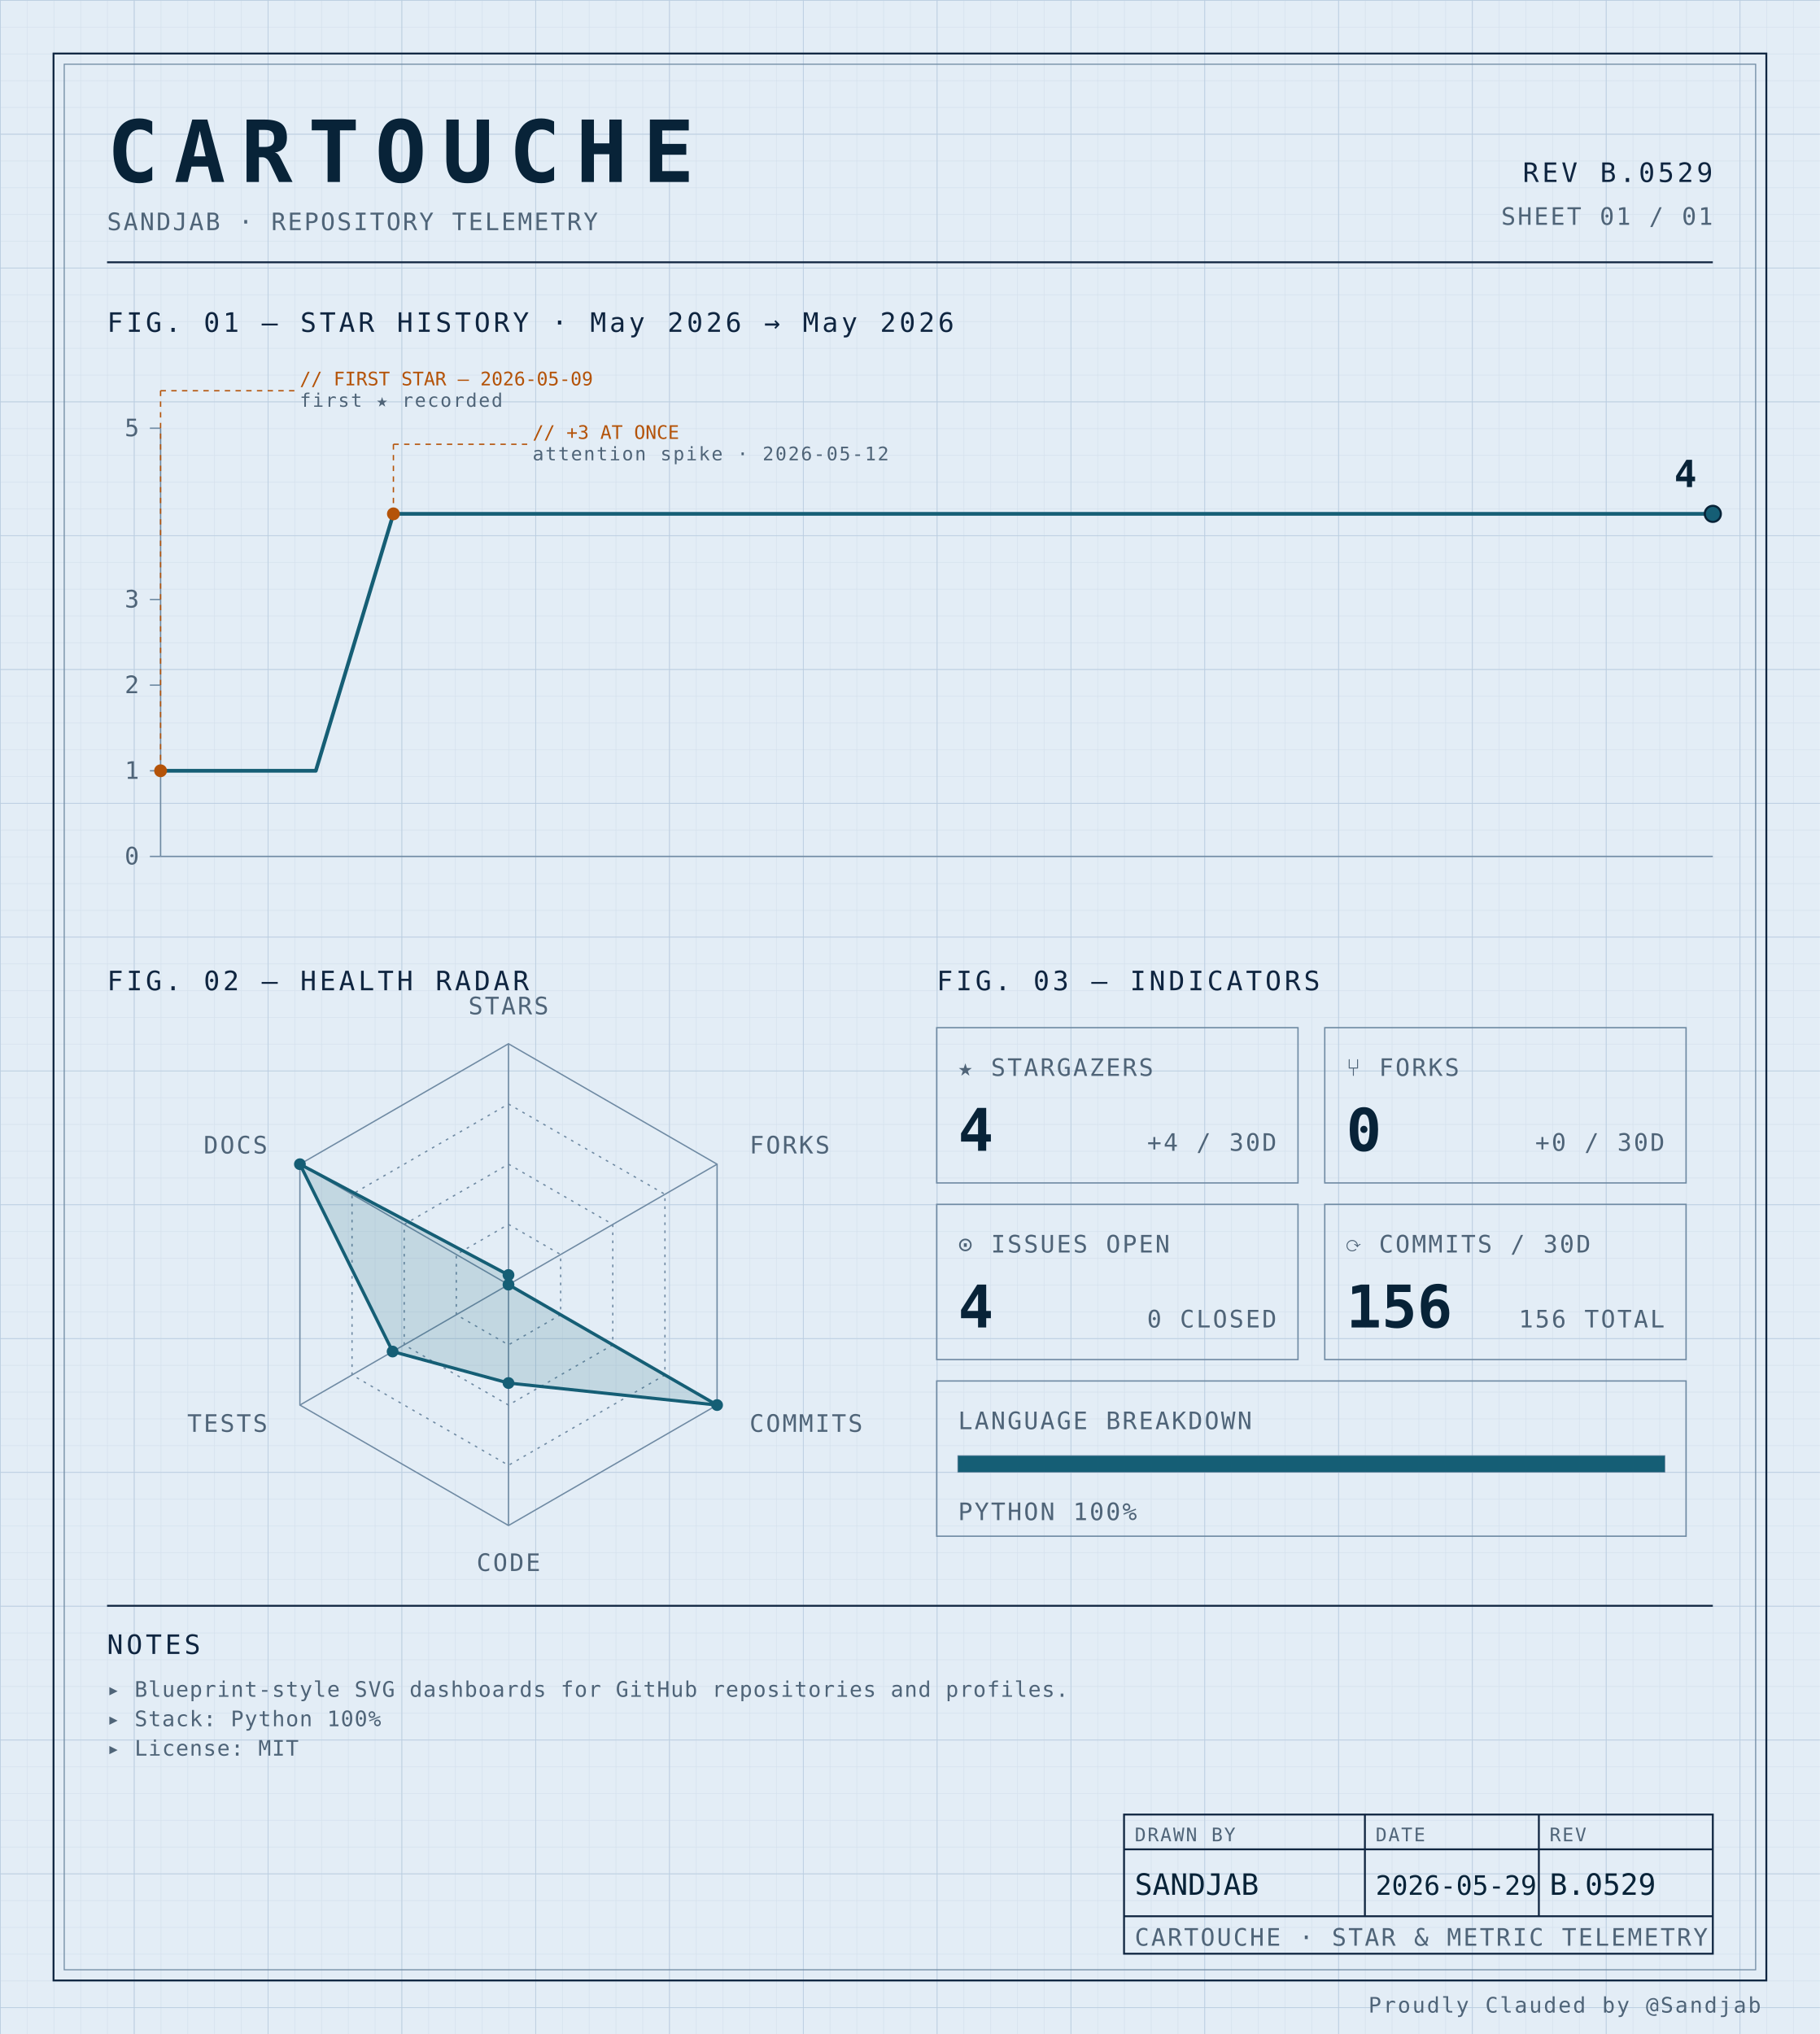
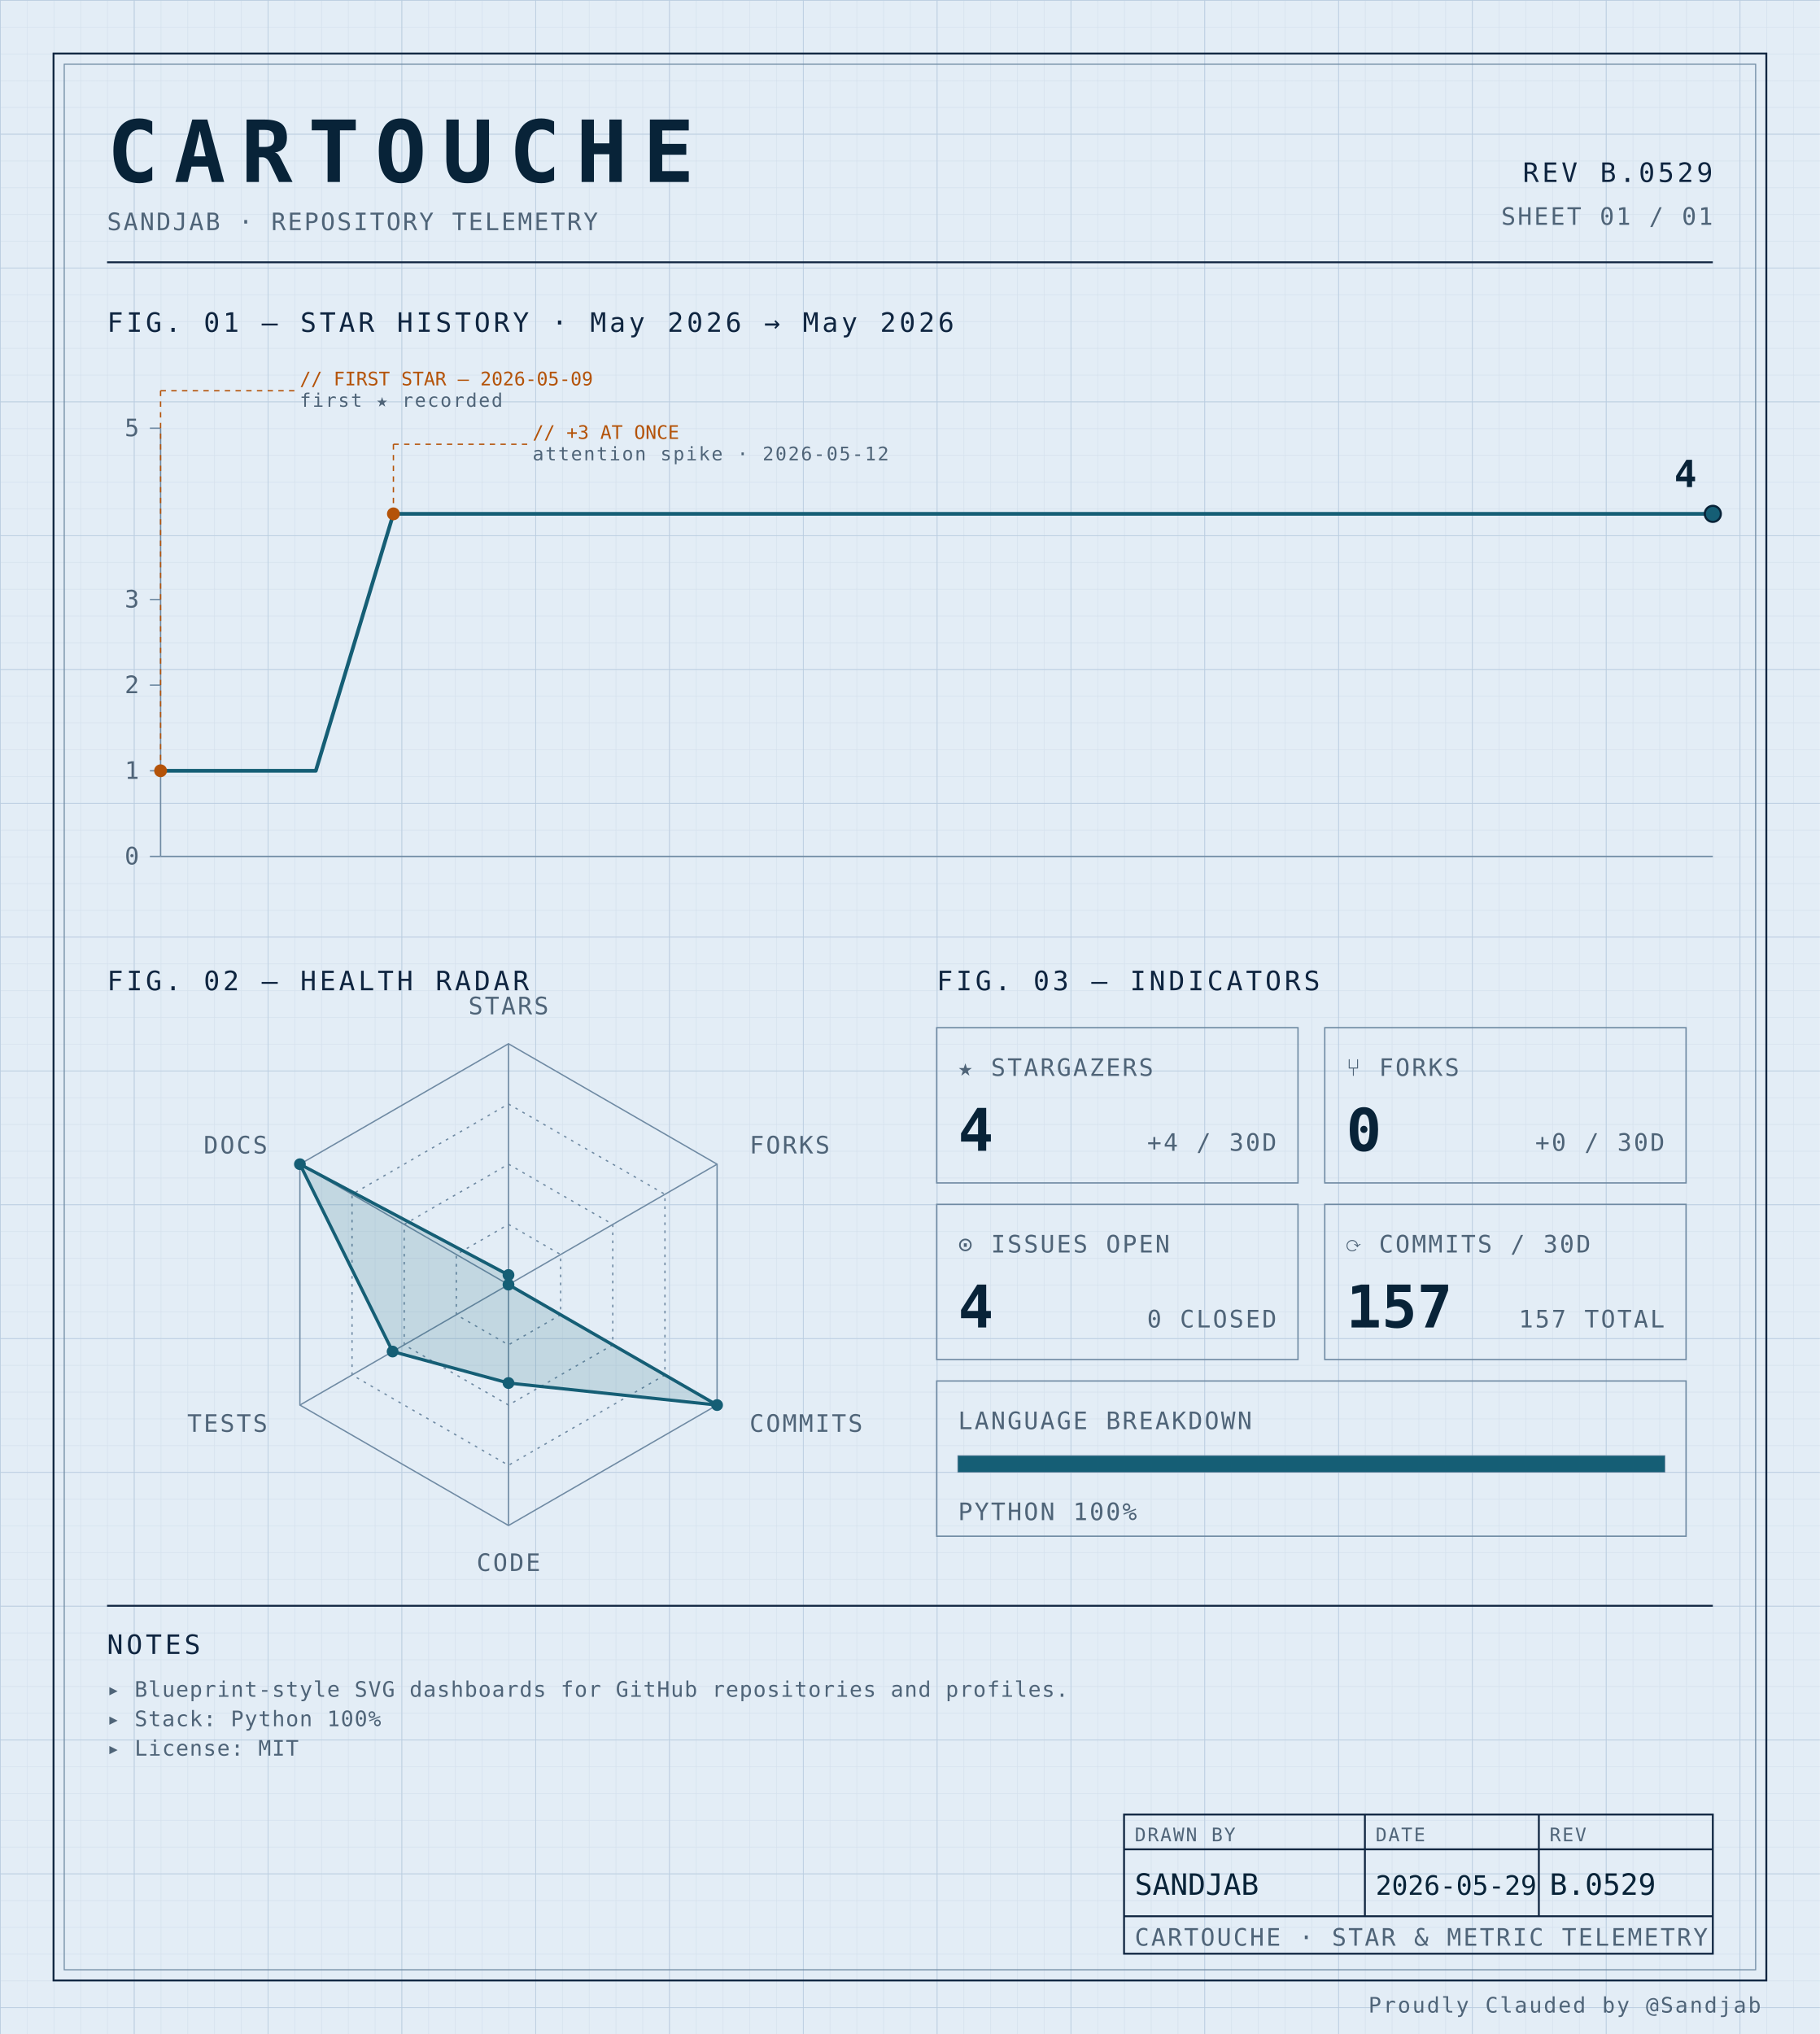
<svg xmlns="http://www.w3.org/2000/svg" width="100%" viewBox="0 0 680 760" role="img">
  <defs>
    <pattern id="grid-fine" width="10" height="10" patternUnits="userSpaceOnUse">
      <path d="M10 0H0V10" fill="none" stroke="#d4e0ec" stroke-width="0.4" />
    </pattern>
    <pattern id="grid-major" width="50" height="50" patternUnits="userSpaceOnUse">
      <path d="M50 0H0V50" fill="none" stroke="#b8cce0" stroke-width="0.5" />
    </pattern>
  </defs>
  <rect x="0" y="0" width="680" height="760" fill="#e3edf6" />
  <rect x="0" y="0" width="680" height="760" fill="url(#grid-fine)" />
  <rect x="0" y="0" width="680" height="760" fill="url(#grid-major)" />
  <rect x="20" y="20" width="640" height="720" fill="none" stroke="#0f2540" stroke-width="0.7" />
  <rect x="24" y="24" width="632" height="712" fill="none" stroke="#6f8aa3" stroke-width="0.4" />
  <text x="40" y="68" font-family="ui-monospace, 'SF Mono', 'JetBrains Mono', 'Cascadia Code', Consolas, monospace" font-size="32" font-weight="700" fill="#082338" text-anchor="start" letter-spacing="0.18em">CARTOUCHE</text>
  <text x="40" y="86" font-family="ui-monospace, 'SF Mono', 'JetBrains Mono', 'Cascadia Code', Consolas, monospace" font-size="9" font-weight="400" fill="#4f6478" text-anchor="start" letter-spacing="0.08em">SANDJAB · REPOSITORY TELEMETRY</text>
  <text x="640" y="68" font-family="ui-monospace, 'SF Mono', 'JetBrains Mono', 'Cascadia Code', Consolas, monospace" font-size="10" font-weight="400" fill="#0f2540" text-anchor="end" letter-spacing="0.12em">REV B.0529</text>
  <text x="640" y="84" font-family="ui-monospace, 'SF Mono', 'JetBrains Mono', 'Cascadia Code', Consolas, monospace" font-size="9" font-weight="400" fill="#4f6478" text-anchor="end" letter-spacing="0.08em">SHEET 01 / 01</text>
  <line x1="40" y1="98" x2="640" y2="98" stroke="#0f2540" stroke-width="0.7" />
  <text x="40" y="124" font-family="ui-monospace, 'SF Mono', 'JetBrains Mono', 'Cascadia Code', Consolas, monospace" font-size="10" font-weight="400" fill="#0f2540" text-anchor="start" letter-spacing="0.12em">FIG. 01 — STAR HISTORY · May 2026 → May 2026</text>
  <line x1="60" y1="160" x2="60" y2="320" stroke="#6f8aa3" stroke-width="0.5" />
  <line x1="60" y1="320" x2="640" y2="320" stroke="#6f8aa3" stroke-width="0.5" />
  <line x1="56" y1="320.0" x2="60" y2="320.0" stroke="#6f8aa3" stroke-width="0.5" />
  <text x="52" y="323.0" font-family="ui-monospace, 'SF Mono', 'JetBrains Mono', 'Cascadia Code', Consolas, monospace" font-size="9" font-weight="400" fill="#4f6478" text-anchor="end" letter-spacing="0.08em">0</text>
  <line x1="56" y1="288.0" x2="60" y2="288.0" stroke="#6f8aa3" stroke-width="0.5" />
  <text x="52" y="291.0" font-family="ui-monospace, 'SF Mono', 'JetBrains Mono', 'Cascadia Code', Consolas, monospace" font-size="9" font-weight="400" fill="#4f6478" text-anchor="end" letter-spacing="0.08em">1</text>
  <line x1="56" y1="256.0" x2="60" y2="256.0" stroke="#6f8aa3" stroke-width="0.5" />
  <text x="52" y="259.0" font-family="ui-monospace, 'SF Mono', 'JetBrains Mono', 'Cascadia Code', Consolas, monospace" font-size="9" font-weight="400" fill="#4f6478" text-anchor="end" letter-spacing="0.08em">2</text>
  <line x1="56" y1="224.0" x2="60" y2="224.0" stroke="#6f8aa3" stroke-width="0.5" />
  <text x="52" y="227.0" font-family="ui-monospace, 'SF Mono', 'JetBrains Mono', 'Cascadia Code', Consolas, monospace" font-size="9" font-weight="400" fill="#4f6478" text-anchor="end" letter-spacing="0.08em">3</text>
  <line x1="56" y1="160.0" x2="60" y2="160.0" stroke="#6f8aa3" stroke-width="0.5" />
  <text x="52" y="163.0" font-family="ui-monospace, 'SF Mono', 'JetBrains Mono', 'Cascadia Code', Consolas, monospace" font-size="9" font-weight="400" fill="#4f6478" text-anchor="end" letter-spacing="0.08em">5</text>
  <path d="M 60.00,288.00 L 89.00,288.00 118.00,288.00 147.00,192.00 176.00,192.00 205.00,192.00 234.00,192.00 263.00,192.00 292.00,192.00 321.00,192.00 350.00,192.00 379.00,192.00 408.00,192.00 437.00,192.00 466.00,192.00 495.00,192.00 524.00,192.00 553.00,192.00 582.00,192.00 611.00,192.00 640.00,192.00 640.00,192.00" fill="none" stroke="#155e75" stroke-width="1.4" stroke-linejoin="round" stroke-linecap="round" />
  <circle cx="60.0" cy="288.0" r="2.4" fill="#b45309" />
  <line x1="60.0" y1="288.0" x2="60.0" y2="146" stroke="#b45309" stroke-width="0.5" stroke-dasharray="2,2" fill="none" />
  <line x1="60.0" y1="146" x2="110.0" y2="146" stroke="#b45309" stroke-width="0.5" stroke-dasharray="2,2" fill="none" />
  <text x="112.0" y="144" font-family="ui-monospace, 'SF Mono', 'JetBrains Mono', 'Cascadia Code', Consolas, monospace" font-size="7" font-weight="400" fill="#b45309" text-anchor="start" letter-spacing="normal">// FIRST STAR — 2026-05-09</text>
  <text x="112.0" y="152" font-family="ui-monospace, 'SF Mono', 'JetBrains Mono', 'Cascadia Code', Consolas, monospace" font-size="7" font-weight="400" fill="#4f6478" text-anchor="start" letter-spacing="0.08em">first ★ recorded</text>
  <circle cx="147.0" cy="192.0" r="2.4" fill="#b45309" />
  <line x1="147.0" y1="192.0" x2="147.0" y2="166" stroke="#b45309" stroke-width="0.5" stroke-dasharray="2,2" fill="none" />
  <line x1="147.0" y1="166" x2="197.0" y2="166" stroke="#b45309" stroke-width="0.5" stroke-dasharray="2,2" fill="none" />
  <text x="199.0" y="164" font-family="ui-monospace, 'SF Mono', 'JetBrains Mono', 'Cascadia Code', Consolas, monospace" font-size="7" font-weight="400" fill="#b45309" text-anchor="start" letter-spacing="normal">// +3 AT ONCE</text>
  <text x="199.0" y="172" font-family="ui-monospace, 'SF Mono', 'JetBrains Mono', 'Cascadia Code', Consolas, monospace" font-size="7" font-weight="400" fill="#4f6478" text-anchor="start" letter-spacing="0.08em">attention spike · 2026-05-12</text>
  <circle cx="640.0" cy="192.0" r="3" fill="#155e75" stroke="#082338" stroke-width="0.8" />
  <text x="634.0" y="182.0" font-family="ui-monospace, 'SF Mono', 'JetBrains Mono', 'Cascadia Code', Consolas, monospace" font-size="14" font-weight="700" fill="#082338" text-anchor="end" letter-spacing="normal">4</text>
  <text x="40" y="370" font-family="ui-monospace, 'SF Mono', 'JetBrains Mono', 'Cascadia Code', Consolas, monospace" font-size="10" font-weight="400" fill="#0f2540" text-anchor="start" letter-spacing="0.12em">FIG. 02 — HEALTH RADAR</text>
  <g transform="translate(190 480)">
    <polygon points="0.00,-90.00 77.94,-45.00 77.94,45.00 0.00,90.00 -77.94,45.00 -77.94,-45.00" fill="none" stroke="#6f8aa3" stroke-width="0.5" />
    <polygon points="0.00,-67.50 58.46,-33.75 58.46,33.75 0.00,67.50 -58.46,33.75 -58.46,-33.75" fill="none" stroke="#6f8aa3" stroke-width="0.5" stroke-dasharray="1,2" />
    <polygon points="0.00,-45.00 38.97,-22.50 38.97,22.50 0.00,45.00 -38.97,22.50 -38.97,-22.50" fill="none" stroke="#6f8aa3" stroke-width="0.5" stroke-dasharray="1,2" />
    <polygon points="0.00,-22.50 19.49,-11.25 19.49,11.25 0.00,22.50 -19.49,11.25 -19.49,-11.25" fill="none" stroke="#6f8aa3" stroke-width="0.5" stroke-dasharray="1,2" />
    <line x1="0" y1="0" x2="0.00" y2="-90.00" stroke="#6f8aa3" stroke-width="0.5" />
    <line x1="0" y1="0" x2="77.94" y2="-45.00" stroke="#6f8aa3" stroke-width="0.5" />
    <line x1="0" y1="0" x2="77.94" y2="45.00" stroke="#6f8aa3" stroke-width="0.5" />
    <line x1="0" y1="0" x2="0.00" y2="90.00" stroke="#6f8aa3" stroke-width="0.5" />
    <line x1="0" y1="0" x2="-77.94" y2="45.00" stroke="#6f8aa3" stroke-width="0.5" />
    <line x1="0" y1="0" x2="-77.94" y2="-45.00" stroke="#6f8aa3" stroke-width="0.5" />
    <polygon points="0.00,-3.60 0.00,0.00 77.94,45.00 0.00,36.77 -43.30,25.00 -77.94,-45.00" fill="#155e75" fill-opacity="0.16" stroke="#155e75" stroke-width="1.2" />
    <circle cx="0.00" cy="-3.60" r="2.2" fill="#155e75" />
    <circle cx="0.00" cy="0.00" r="2.2" fill="#155e75" />
    <circle cx="77.94" cy="45.00" r="2.2" fill="#155e75" />
    <circle cx="0.00" cy="36.77" r="2.2" fill="#155e75" />
    <circle cx="-43.30" cy="25.00" r="2.2" fill="#155e75" />
    <circle cx="-77.94" cy="-45.00" r="2.2" fill="#155e75" />
    <text x="6.3681633555662356e-15" y="-101" font-family="ui-monospace, 'SF Mono', 'JetBrains Mono', 'Cascadia Code', Consolas, monospace" font-size="9" font-weight="400" fill="#4f6478" text-anchor="middle" letter-spacing="0.08em">STARS</text>
    <text x="90.067" y="-49" font-family="ui-monospace, 'SF Mono', 'JetBrains Mono', 'Cascadia Code', Consolas, monospace" font-size="9" font-weight="400" fill="#4f6478" text-anchor="start" letter-spacing="0.08em">FORKS</text>
    <text x="90.067" y="55" font-family="ui-monospace, 'SF Mono', 'JetBrains Mono', 'Cascadia Code', Consolas, monospace" font-size="9" font-weight="400" fill="#4f6478" text-anchor="start" letter-spacing="0.08em">COMMITS</text>
    <text x="6.3681633555662356e-15" y="107" font-family="ui-monospace, 'SF Mono', 'JetBrains Mono', 'Cascadia Code', Consolas, monospace" font-size="9" font-weight="400" fill="#4f6478" text-anchor="middle" letter-spacing="0.08em">CODE</text>
    <text x="-90.067" y="55" font-family="ui-monospace, 'SF Mono', 'JetBrains Mono', 'Cascadia Code', Consolas, monospace" font-size="9" font-weight="400" fill="#4f6478" text-anchor="end" letter-spacing="0.08em">TESTS</text>
    <text x="-90.067" y="-49" font-family="ui-monospace, 'SF Mono', 'JetBrains Mono', 'Cascadia Code', Consolas, monospace" font-size="9" font-weight="400" fill="#4f6478" text-anchor="end" letter-spacing="0.08em">DOCS</text>
  </g>
  <text x="350" y="370" font-family="ui-monospace, 'SF Mono', 'JetBrains Mono', 'Cascadia Code', Consolas, monospace" font-size="10" font-weight="400" fill="#0f2540" text-anchor="start" letter-spacing="0.12em">FIG. 03 — INDICATORS</text>
  <rect x="350" y="384" width="135" height="58" fill="none" stroke="#6f8aa3" stroke-width="0.5" />
  <text x="358" y="402" font-family="ui-monospace, 'SF Mono', 'JetBrains Mono', 'Cascadia Code', Consolas, monospace" font-size="9" font-weight="400" fill="#4f6478" text-anchor="start" letter-spacing="0.08em">★ STARGAZERS</text>
  <text x="358" y="430" font-family="ui-monospace, 'SF Mono', 'JetBrains Mono', 'Cascadia Code', Consolas, monospace" font-size="22" font-weight="700" fill="#082338" text-anchor="start" letter-spacing="normal">4</text>
  <text x="477" y="430" font-family="ui-monospace, 'SF Mono', 'JetBrains Mono', 'Cascadia Code', Consolas, monospace" font-size="9" font-weight="400" fill="#4f6478" text-anchor="end" letter-spacing="0.08em">+4 / 30D</text>
  <rect x="495" y="384" width="135" height="58" fill="none" stroke="#6f8aa3" stroke-width="0.5" />
  <text x="503" y="402" font-family="ui-monospace, 'SF Mono', 'JetBrains Mono', 'Cascadia Code', Consolas, monospace" font-size="9" font-weight="400" fill="#4f6478" text-anchor="start" letter-spacing="0.08em">⑂ FORKS</text>
  <text x="503" y="430" font-family="ui-monospace, 'SF Mono', 'JetBrains Mono', 'Cascadia Code', Consolas, monospace" font-size="22" font-weight="700" fill="#082338" text-anchor="start" letter-spacing="normal">0</text>
  <text x="622" y="430" font-family="ui-monospace, 'SF Mono', 'JetBrains Mono', 'Cascadia Code', Consolas, monospace" font-size="9" font-weight="400" fill="#4f6478" text-anchor="end" letter-spacing="0.08em">+0 / 30D</text>
  <rect x="350" y="450" width="135" height="58" fill="none" stroke="#6f8aa3" stroke-width="0.5" />
  <text x="358" y="468" font-family="ui-monospace, 'SF Mono', 'JetBrains Mono', 'Cascadia Code', Consolas, monospace" font-size="9" font-weight="400" fill="#4f6478" text-anchor="start" letter-spacing="0.08em">⊙ ISSUES OPEN</text>
  <text x="358" y="496" font-family="ui-monospace, 'SF Mono', 'JetBrains Mono', 'Cascadia Code', Consolas, monospace" font-size="22" font-weight="700" fill="#082338" text-anchor="start" letter-spacing="normal">4</text>
  <text x="477" y="496" font-family="ui-monospace, 'SF Mono', 'JetBrains Mono', 'Cascadia Code', Consolas, monospace" font-size="9" font-weight="400" fill="#4f6478" text-anchor="end" letter-spacing="0.08em">0 CLOSED</text>
  <rect x="495" y="450" width="135" height="58" fill="none" stroke="#6f8aa3" stroke-width="0.5" />
  <text x="503" y="468" font-family="ui-monospace, 'SF Mono', 'JetBrains Mono', 'Cascadia Code', Consolas, monospace" font-size="9" font-weight="400" fill="#4f6478" text-anchor="start" letter-spacing="0.08em">⟳ COMMITS / 30D</text>
-   <text x="503" y="496" font-family="ui-monospace, 'SF Mono', 'JetBrains Mono', 'Cascadia Code', Consolas, monospace" font-size="22" font-weight="700" fill="#082338" text-anchor="start" letter-spacing="normal">156</text>
-   <text x="622" y="496" font-family="ui-monospace, 'SF Mono', 'JetBrains Mono', 'Cascadia Code', Consolas, monospace" font-size="9" font-weight="400" fill="#4f6478" text-anchor="end" letter-spacing="0.08em">156 TOTAL</text>
+   <text x="503" y="496" font-family="ui-monospace, 'SF Mono', 'JetBrains Mono', 'Cascadia Code', Consolas, monospace" font-size="22" font-weight="700" fill="#082338" text-anchor="start" letter-spacing="normal">157</text>
+   <text x="622" y="496" font-family="ui-monospace, 'SF Mono', 'JetBrains Mono', 'Cascadia Code', Consolas, monospace" font-size="9" font-weight="400" fill="#4f6478" text-anchor="end" letter-spacing="0.08em">157 TOTAL</text>
  <rect x="350" y="516" width="280" height="58" fill="none" stroke="#6f8aa3" stroke-width="0.5" />
  <text x="358" y="534" font-family="ui-monospace, 'SF Mono', 'JetBrains Mono', 'Cascadia Code', Consolas, monospace" font-size="9" font-weight="400" fill="#4f6478" text-anchor="start" letter-spacing="0.08em">LANGUAGE BREAKDOWN</text>
  <rect x="358" y="544" width="264" height="6" fill="none" stroke="#6f8aa3" stroke-width="0.5" />
  <rect x="358" y="544" width="264.00" height="6" fill="#155e75" />
  <text x="358" y="568" font-family="ui-monospace, 'SF Mono', 'JetBrains Mono', 'Cascadia Code', Consolas, monospace" font-size="9" font-weight="400" fill="#4f6478" text-anchor="start" letter-spacing="0.08em">PYTHON 100%</text>
  <line x1="40" y1="600" x2="640" y2="600" stroke="#0f2540" stroke-width="0.7" />
  <text x="40" y="618" font-family="ui-monospace, 'SF Mono', 'JetBrains Mono', 'Cascadia Code', Consolas, monospace" font-size="10" font-weight="400" fill="#0f2540" text-anchor="start" letter-spacing="0.12em">NOTES</text>
  <text x="40" y="634" font-family="ui-monospace, 'SF Mono', 'JetBrains Mono', 'Cascadia Code', Consolas, monospace" font-size="8" font-weight="400" fill="#4f6478" text-anchor="start" letter-spacing="0.04em">▸ Blueprint-style SVG dashboards for GitHub repositories and profiles.</text>
  <text x="40" y="645" font-family="ui-monospace, 'SF Mono', 'JetBrains Mono', 'Cascadia Code', Consolas, monospace" font-size="8" font-weight="400" fill="#4f6478" text-anchor="start" letter-spacing="0.04em">▸ Stack: Python 100%</text>
  <text x="40" y="656" font-family="ui-monospace, 'SF Mono', 'JetBrains Mono', 'Cascadia Code', Consolas, monospace" font-size="8" font-weight="400" fill="#4f6478" text-anchor="start" letter-spacing="0.04em">▸ License: MIT</text>
  <rect x="420" y="678" width="220" height="52" fill="none" stroke="#0f2540" stroke-width="0.7" />
  <line x1="420" y1="691" x2="640" y2="691" stroke="#0f2540" stroke-width="0.7" />
  <line x1="420" y1="716" x2="640" y2="716" stroke="#0f2540" stroke-width="0.7" />
  <line x1="510" y1="678" x2="510" y2="716" stroke="#0f2540" stroke-width="0.7" />
  <line x1="575" y1="678" x2="575" y2="716" stroke="#0f2540" stroke-width="0.7" />
  <text x="424" y="688" font-family="ui-monospace, 'SF Mono', 'JetBrains Mono', 'Cascadia Code', Consolas, monospace" font-size="7" font-weight="400" fill="#4f6478" text-anchor="start" letter-spacing="0.08em">DRAWN BY</text>
  <text x="514" y="688" font-family="ui-monospace, 'SF Mono', 'JetBrains Mono', 'Cascadia Code', Consolas, monospace" font-size="7" font-weight="400" fill="#4f6478" text-anchor="start" letter-spacing="0.08em">DATE</text>
  <text x="579" y="688" font-family="ui-monospace, 'SF Mono', 'JetBrains Mono', 'Cascadia Code', Consolas, monospace" font-size="7" font-weight="400" fill="#4f6478" text-anchor="start" letter-spacing="0.08em">REV</text>
  <text x="424" y="708" font-family="ui-monospace, 'SF Mono', 'JetBrains Mono', 'Cascadia Code', Consolas, monospace" font-size="11" font-weight="400" fill="#082338" text-anchor="start" letter-spacing="normal">SANDJAB</text>
  <text x="514" y="708" font-family="ui-monospace, 'SF Mono', 'JetBrains Mono', 'Cascadia Code', Consolas, monospace" font-size="10" font-weight="400" fill="#082338" text-anchor="start" letter-spacing="normal">2026-05-29</text>
  <text x="579" y="708" font-family="ui-monospace, 'SF Mono', 'JetBrains Mono', 'Cascadia Code', Consolas, monospace" font-size="11" font-weight="400" fill="#082338" text-anchor="start" letter-spacing="normal">B.0529</text>
  <text x="424" y="727" font-family="ui-monospace, 'SF Mono', 'JetBrains Mono', 'Cascadia Code', Consolas, monospace" font-size="9" font-weight="400" fill="#4f6478" text-anchor="start" letter-spacing="0.08em">CARTOUCHE · STAR &amp; METRIC TELEMETRY</text>
  <text x="658" y="752" font-family="ui-monospace, 'SF Mono', 'JetBrains Mono', 'Cascadia Code', Consolas, monospace" font-size="8" font-weight="400" fill="#4f6478" text-anchor="end" letter-spacing="0.08em">Proudly Clauded by @Sandjab</text>
</svg>
